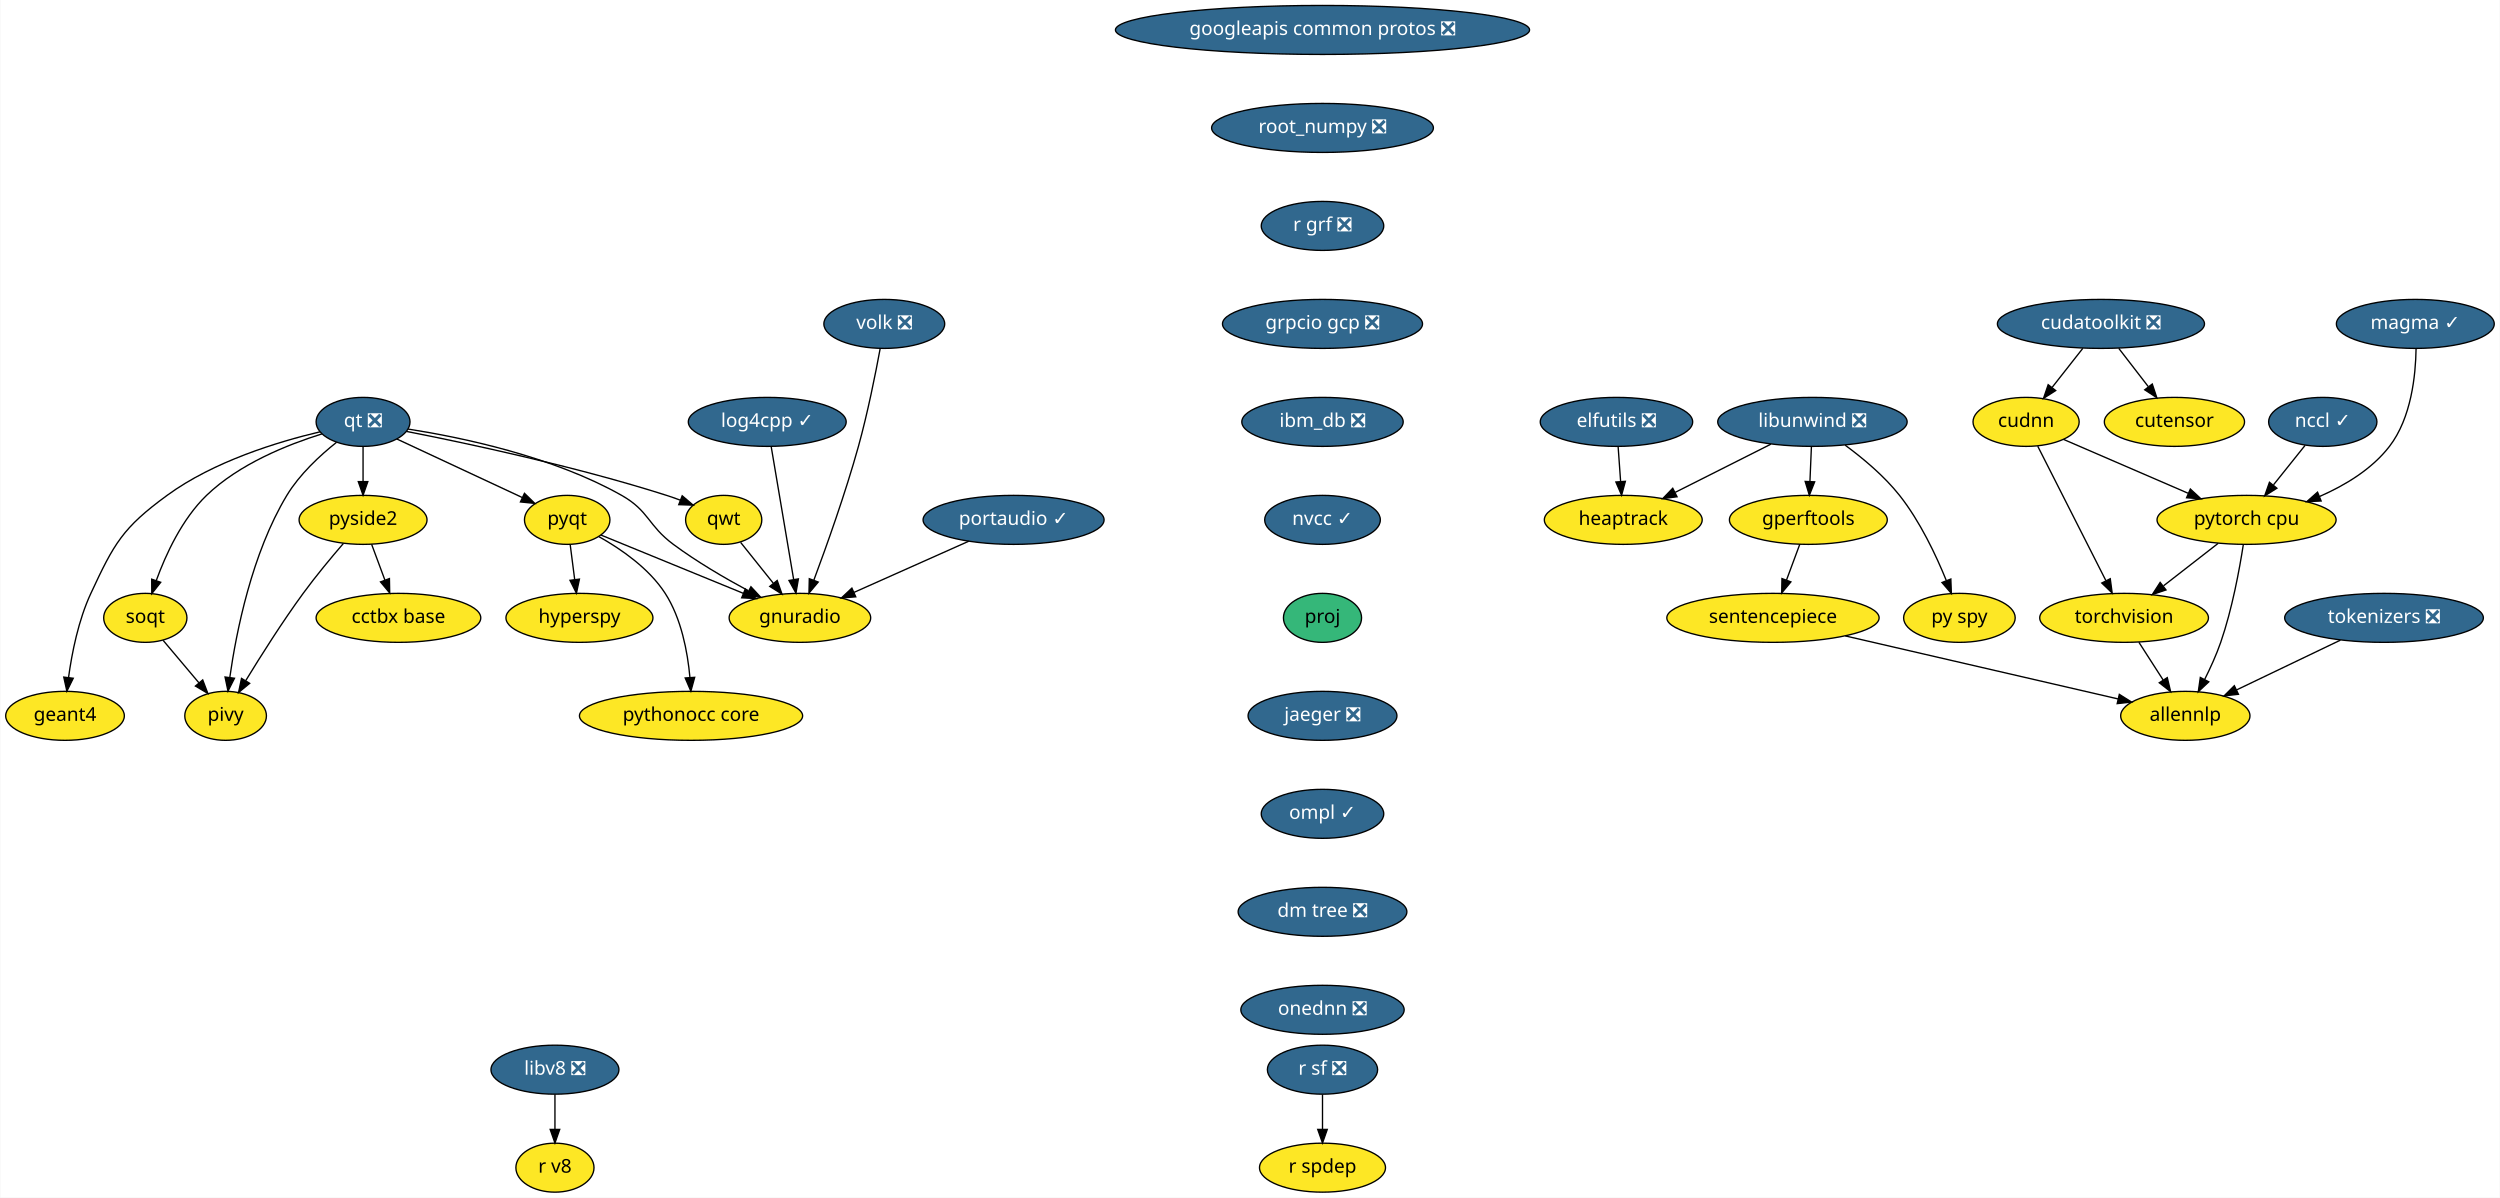
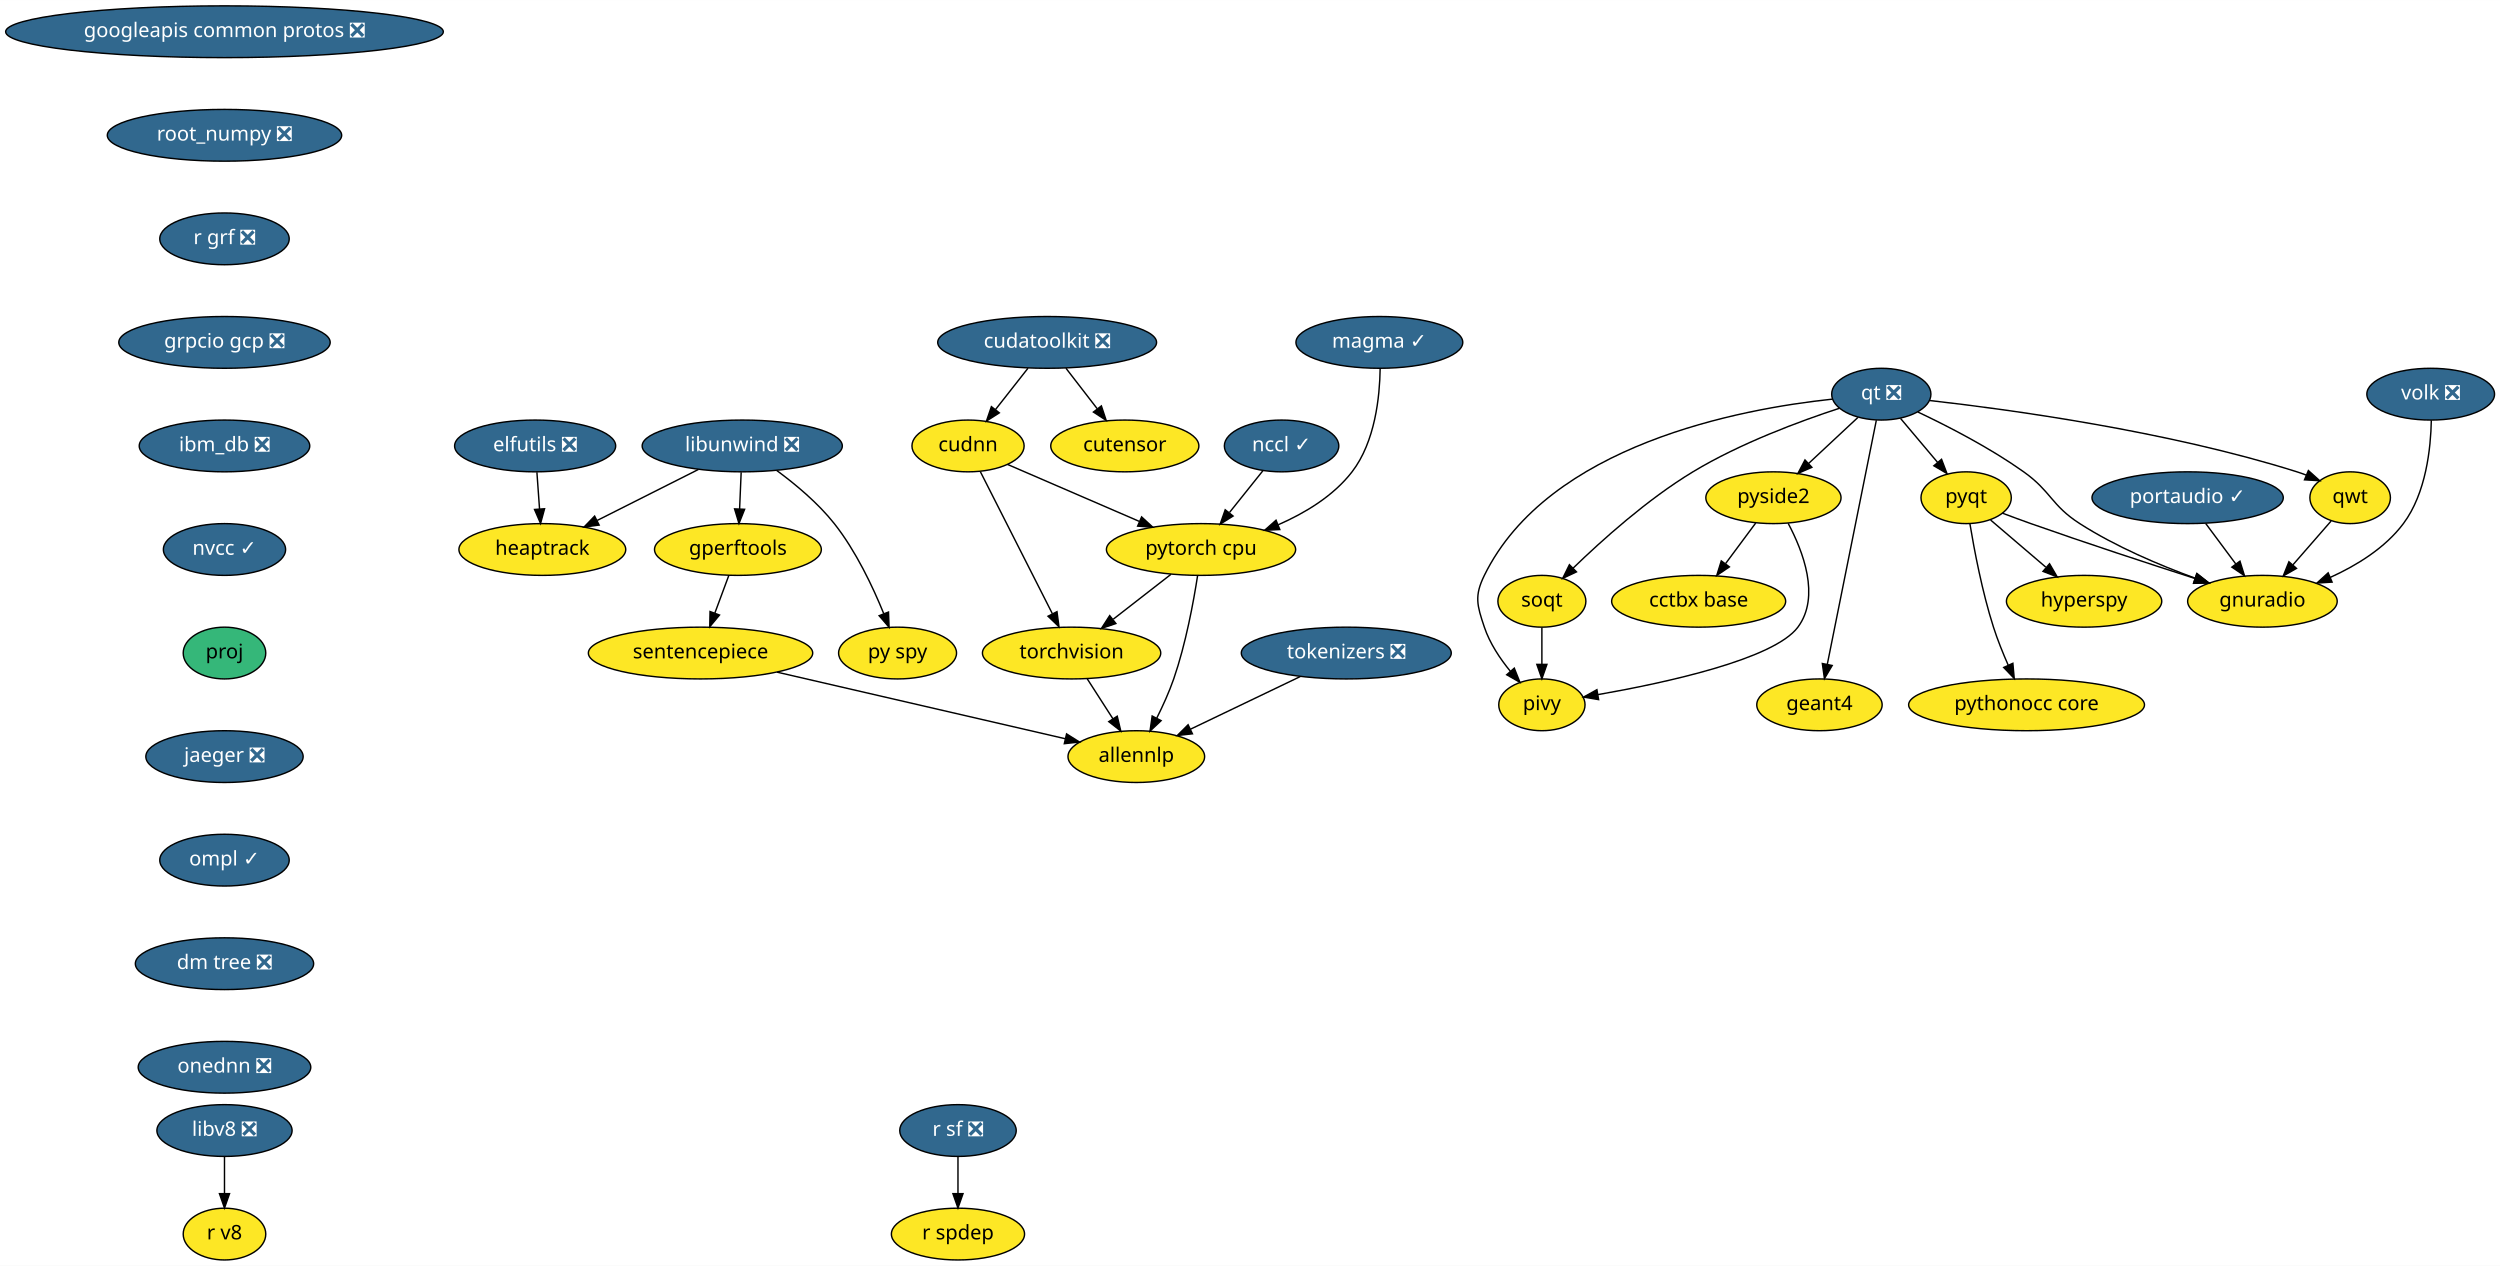
- <svg xmlns="http://www.w3.org/2000/svg" xmlns:xlink="http://www.w3.org/1999/xlink" width="1837pt" height="880pt" viewBox="0.00 0.00 1836.55 880.00">
+ <svg xmlns="http://www.w3.org/2000/svg" xmlns:xlink="http://www.w3.org/1999/xlink" width="1738pt" height="880pt" viewBox="0.00 0.00 1738.28 880.00">
  <g id="graph0" class="graph" transform="scale(1 1) rotate(0) translate(4 876)">
-     <polygon fill="white" stroke="transparent" points="-4,4 -4,-876 1832.55,-876 1832.55,4 -4,4" />
+     <polygon fill="white" stroke="transparent" points="-4,4 -4,-876 1734.28,-876 1734.28,4 -4,4" />
    <g id="node1" class="node">
      <g id="a_node1">
        <a xlink:href="https://github.com/conda-forge/elfutils-feedstock/pull/20" xlink:title="elfutils ❎">
-           <ellipse fill="#31688e" stroke="black" cx="1183.55" cy="-566" rx="56" ry="18" />
-           <text text-anchor="middle" x="1183.55" y="-562.3" font-family="Times-Roman" font-size="14.00" fill="white">elfutils ❎</text>
+           <ellipse fill="#31688e" stroke="black" cx="368.09" cy="-566" rx="56" ry="18" />
+           <text text-anchor="middle" x="368.09" y="-562.3" font-family="Times-Roman" font-size="14.00" fill="white">elfutils ❎</text>
        </a>
      </g>
    </g>
    <g id="node2" class="node">
      <g id="a_node2">
        <a xlink:href="https://github.com/conda-forge/heaptrack-feedstock" xlink:title="heaptrack">
-           <ellipse fill="#fde725" stroke="black" cx="1188.55" cy="-494" rx="58" ry="18" />
-           <text text-anchor="middle" x="1188.55" y="-490.3" font-family="Times-Roman" font-size="14.00">heaptrack</text>
+           <ellipse fill="#fde725" stroke="black" cx="373.09" cy="-494" rx="58" ry="18" />
+           <text text-anchor="middle" x="373.09" y="-490.3" font-family="Times-Roman" font-size="14.00">heaptrack</text>
        </a>
      </g>
    </g>
    <g id="edge1" class="edge">
-       <path fill="none" stroke="black" d="M1184.78,-547.7C1185.33,-539.98 1186,-530.71 1186.61,-522.11" />
-       <polygon fill="black" stroke="black" points="1190.1,-522.33 1187.32,-512.1 1183.12,-521.83 1190.1,-522.33" />
+       <path fill="none" stroke="black" d="M369.32,-547.7C369.87,-539.98 370.54,-530.71 371.15,-522.11" />
+       <polygon fill="black" stroke="black" points="374.64,-522.33 371.86,-512.1 367.66,-521.83 374.64,-522.33" />
    </g>
    <g id="node3" class="node">
      <g id="a_node3">
        <a xlink:href="https://github.com/conda-forge/googleapis-common-protos-feedstock/pull/26" xlink:title="googleapis common protos ❎">
-           <ellipse fill="#31688e" stroke="black" cx="967.55" cy="-854" rx="152.17" ry="18" />
-           <text text-anchor="middle" x="967.55" y="-850.3" font-family="Times-Roman" font-size="14.00" fill="white">googleapis common protos ❎</text>
+           <ellipse fill="#31688e" stroke="black" cx="152.09" cy="-854" rx="152.17" ry="18" />
+           <text text-anchor="middle" x="152.09" y="-850.3" font-family="Times-Roman" font-size="14.00" fill="white">googleapis common protos ❎</text>
        </a>
      </g>
    </g>
    <g id="node4" class="node">
      <g id="a_node4">
        <a xlink:href="https://github.com/conda-forge/root_numpy-feedstock/pull/21" xlink:title="root_numpy ❎">
-           <ellipse fill="#31688e" stroke="black" cx="967.55" cy="-782" rx="81.49" ry="18" />
-           <text text-anchor="middle" x="967.55" y="-778.3" font-family="Times-Roman" font-size="14.00" fill="white">root_numpy ❎</text>
-         </a>
-       </g>
-     </g>
-     <g id="node26" class="node">
-       <g id="a_node26">
+           <ellipse fill="#31688e" stroke="black" cx="152.09" cy="-782" rx="81.49" ry="18" />
+           <text text-anchor="middle" x="152.09" y="-778.3" font-family="Times-Roman" font-size="14.00" fill="white">root_numpy ❎</text>
+         </a>
+       </g>
+     </g>
+     <g id="node25" class="node">
+       <g id="a_node25">
        <a xlink:href="https://github.com/conda-forge/r-grf-feedstock/pull/10" xlink:title="r grf ❎">
-           <ellipse fill="#31688e" stroke="black" cx="967.55" cy="-710" rx="45" ry="18" />
-           <text text-anchor="middle" x="967.55" y="-706.3" font-family="Times-Roman" font-size="14.00" fill="white">r grf ❎</text>
+           <ellipse fill="#31688e" stroke="black" cx="152.09" cy="-710" rx="45" ry="18" />
+           <text text-anchor="middle" x="152.09" y="-706.3" font-family="Times-Roman" font-size="14.00" fill="white">r grf ❎</text>
        </a>
      </g>
    </g>
    <g id="node5" class="node">
      <g id="a_node5">
        <a xlink:href="https://github.com/conda-forge/hyperspy-feedstock" xlink:title="hyperspy">
-           <ellipse fill="#fde725" stroke="black" cx="421.55" cy="-422" rx="54" ry="18" />
-           <text text-anchor="middle" x="421.55" y="-418.3" font-family="Times-Roman" font-size="14.00">hyperspy</text>
+           <ellipse fill="#fde725" stroke="black" cx="1445.09" cy="-458" rx="54" ry="18" />
+           <text text-anchor="middle" x="1445.09" y="-454.3" font-family="Times-Roman" font-size="14.00">hyperspy</text>
        </a>
      </g>
    </g>
    <g id="node6" class="node">
      <g id="a_node6">
        <a xlink:href="https://github.com/conda-forge/libunwind-feedstock/pull/14" xlink:title="libunwind ❎">
-           <ellipse fill="#31688e" stroke="black" cx="1327.55" cy="-566" rx="69.59" ry="18" />
-           <text text-anchor="middle" x="1327.55" y="-562.3" font-family="Times-Roman" font-size="14.00" fill="white">libunwind ❎</text>
+           <ellipse fill="#31688e" stroke="black" cx="512.09" cy="-566" rx="69.59" ry="18" />
+           <text text-anchor="middle" x="512.09" y="-562.3" font-family="Times-Roman" font-size="14.00" fill="white">libunwind ❎</text>
        </a>
      </g>
    </g>
    <g id="edge3" class="edge">
-       <path fill="none" stroke="black" d="M1297.04,-549.64C1276.34,-539.21 1248.82,-525.36 1226.68,-514.2" />
-       <polygon fill="black" stroke="black" points="1228.06,-510.98 1217.55,-509.61 1224.91,-517.23 1228.06,-510.98" />
+       <path fill="none" stroke="black" d="M481.58,-549.64C460.88,-539.21 433.36,-525.36 411.22,-514.2" />
+       <polygon fill="black" stroke="black" points="412.6,-510.98 402.09,-509.61 409.45,-517.23 412.6,-510.98" />
    </g>
    <g id="node7" class="node">
      <g id="a_node7">
        <a xlink:href="https://github.com/conda-forge/gperftools-feedstock" xlink:title="gperftools">
-           <ellipse fill="#fde725" stroke="black" cx="1324.55" cy="-494" rx="58" ry="18" />
-           <text text-anchor="middle" x="1324.55" y="-490.3" font-family="Times-Roman" font-size="14.00">gperftools</text>
+           <ellipse fill="#fde725" stroke="black" cx="509.09" cy="-494" rx="58" ry="18" />
+           <text text-anchor="middle" x="509.09" y="-490.3" font-family="Times-Roman" font-size="14.00">gperftools</text>
        </a>
      </g>
    </g>
    <g id="edge4" class="edge">
-       <path fill="none" stroke="black" d="M1326.8,-547.7C1326.47,-539.98 1326.08,-530.71 1325.71,-522.11" />
-       <polygon fill="black" stroke="black" points="1329.2,-521.95 1325.28,-512.1 1322.21,-522.25 1329.2,-521.95" />
+       <path fill="none" stroke="black" d="M511.34,-547.7C511.01,-539.98 510.62,-530.71 510.25,-522.11" />
+       <polygon fill="black" stroke="black" points="513.74,-521.95 509.82,-512.1 506.75,-522.25 513.74,-521.95" />
    </g>
    <g id="node8" class="node">
      <g id="a_node8">
        <a xlink:href="https://github.com/conda-forge/py-spy-feedstock" xlink:title="py spy">
-           <ellipse fill="#fde725" stroke="black" cx="1435.55" cy="-422" rx="41" ry="18" />
-           <text text-anchor="middle" x="1435.55" y="-418.3" font-family="Times-Roman" font-size="14.00">py spy</text>
+           <ellipse fill="#fde725" stroke="black" cx="620.09" cy="-422" rx="41" ry="18" />
+           <text text-anchor="middle" x="620.09" y="-418.3" font-family="Times-Roman" font-size="14.00">py spy</text>
        </a>
      </g>
    </g>
    <g id="edge5" class="edge">
-       <path fill="none" stroke="black" d="M1351.57,-548.91C1364.59,-539.32 1380.27,-526.26 1391.55,-512 1406.59,-492.98 1418.39,-467.98 1425.97,-449.32" />
-       <polygon fill="black" stroke="black" points="1429.25,-450.53 1429.64,-439.94 1422.73,-447.98 1429.25,-450.53" />
+       <path fill="none" stroke="black" d="M536.11,-548.91C549.13,-539.32 564.81,-526.26 576.09,-512 591.13,-492.98 602.93,-467.98 610.51,-449.32" />
+       <polygon fill="black" stroke="black" points="613.79,-450.53 614.18,-439.94 607.27,-447.98 613.79,-450.53" />
    </g>
    <g id="node9" class="node">
      <g id="a_node9">
        <a xlink:href="https://github.com/conda-forge/sentencepiece-feedstock" xlink:title="sentencepiece">
-           <ellipse fill="#fde725" stroke="black" cx="1298.55" cy="-422" rx="78" ry="18" />
-           <text text-anchor="middle" x="1298.55" y="-418.3" font-family="Times-Roman" font-size="14.00">sentencepiece</text>
+           <ellipse fill="#fde725" stroke="black" cx="483.09" cy="-422" rx="78" ry="18" />
+           <text text-anchor="middle" x="483.09" y="-418.3" font-family="Times-Roman" font-size="14.00">sentencepiece</text>
        </a>
      </g>
    </g>
    <g id="edge6" class="edge">
-       <path fill="none" stroke="black" d="M1318.25,-476.05C1315.33,-468.18 1311.78,-458.62 1308.5,-449.79" />
-       <polygon fill="black" stroke="black" points="1311.73,-448.43 1304.96,-440.28 1305.16,-450.87 1311.73,-448.43" />
+       <path fill="none" stroke="black" d="M502.79,-476.05C499.87,-468.18 496.32,-458.62 493.04,-449.79" />
+       <polygon fill="black" stroke="black" points="496.27,-448.43 489.5,-440.28 489.7,-450.87 496.27,-448.43" />
    </g>
    <g id="node24" class="node">
      <g id="a_node24">
        <a xlink:href="https://github.com/conda-forge/allennlp-feedstock" xlink:title="allennlp">
-           <ellipse fill="#fde725" stroke="black" cx="1601.55" cy="-350" rx="47.5" ry="18" />
-           <text text-anchor="middle" x="1601.55" y="-346.3" font-family="Times-Roman" font-size="14.00">allennlp</text>
+           <ellipse fill="#fde725" stroke="black" cx="786.09" cy="-350" rx="47.5" ry="18" />
+           <text text-anchor="middle" x="786.09" y="-346.3" font-family="Times-Roman" font-size="14.00">allennlp</text>
        </a>
      </g>
    </g>
    <g id="edge24" class="edge">
-       <path fill="none" stroke="black" d="M1351.67,-408.73C1408.23,-395.66 1497.03,-375.15 1552.13,-362.42" />
-       <polygon fill="black" stroke="black" points="1553.06,-365.79 1562.01,-360.13 1551.48,-358.97 1553.06,-365.79" />
+       <path fill="none" stroke="black" d="M536.21,-408.73C592.77,-395.66 681.57,-375.15 736.67,-362.42" />
+       <polygon fill="black" stroke="black" points="737.6,-365.79 746.55,-360.13 736.02,-358.97 737.6,-365.79" />
    </g>
    <g id="node10" class="node">
      <g id="a_node10">
        <a xlink:href="https://github.com/conda-forge/portaudio-feedstock/pull/15" xlink:title="portaudio ✓">
-           <ellipse fill="#31688e" stroke="black" cx="740.55" cy="-494" rx="66.5" ry="18" />
-           <text text-anchor="middle" x="740.55" y="-490.3" font-family="Times-Roman" font-size="14.00" fill="white">portaudio ✓</text>
+           <ellipse fill="#31688e" stroke="black" cx="1517.09" cy="-530" rx="66.5" ry="18" />
+           <text text-anchor="middle" x="1517.09" y="-526.3" font-family="Times-Roman" font-size="14.00" fill="white">portaudio ✓</text>
        </a>
      </g>
    </g>
    <g id="node11" class="node">
      <g id="a_node11">
        <a xlink:href="https://github.com/conda-forge/gnuradio-feedstock" xlink:title="gnuradio">
-           <ellipse fill="#fde725" stroke="black" cx="583.55" cy="-422" rx="52" ry="18" />
-           <text text-anchor="middle" x="583.55" y="-418.3" font-family="Times-Roman" font-size="14.00">gnuradio</text>
+           <ellipse fill="#fde725" stroke="black" cx="1569.09" cy="-458" rx="52" ry="18" />
+           <text text-anchor="middle" x="1569.09" y="-454.3" font-family="Times-Roman" font-size="14.00">gnuradio</text>
        </a>
      </g>
    </g>
    <g id="edge7" class="edge">
-       <path fill="none" stroke="black" d="M707.63,-478.33C683.05,-467.36 649.33,-452.33 623.25,-440.7" />
-       <polygon fill="black" stroke="black" points="624.58,-437.46 614.02,-436.59 621.73,-443.86 624.58,-437.46" />
+       <path fill="none" stroke="black" d="M1529.67,-512.05C1535.93,-503.63 1543.62,-493.28 1550.54,-483.97" />
+       <polygon fill="black" stroke="black" points="1553.46,-485.9 1556.61,-475.79 1547.84,-481.73 1553.46,-485.9" />
    </g>
    <g id="node12" class="node">
      <g id="a_node12">
        <a xlink:href="https://github.com/conda-forge/pyqt-feedstock" xlink:title="pyqt">
-           <ellipse fill="#fde725" stroke="black" cx="412.55" cy="-494" rx="31.4" ry="18" />
-           <text text-anchor="middle" x="412.55" y="-490.3" font-family="Times-Roman" font-size="14.00">pyqt</text>
+           <ellipse fill="#fde725" stroke="black" cx="1363.09" cy="-530" rx="31.4" ry="18" />
+           <text text-anchor="middle" x="1363.09" y="-526.3" font-family="Times-Roman" font-size="14.00">pyqt</text>
        </a>
      </g>
    </g>
    <g id="edge8" class="edge">
-       <path fill="none" stroke="black" d="M414.77,-475.7C415.76,-467.98 416.95,-458.71 418.06,-450.11" />
-       <polygon fill="black" stroke="black" points="421.54,-450.47 419.35,-440.1 414.6,-449.58 421.54,-450.47" />
+       <path fill="none" stroke="black" d="M1380.08,-514.5C1391.16,-505.04 1405.86,-492.49 1418.47,-481.72" />
+       <polygon fill="black" stroke="black" points="1421.07,-484.1 1426.4,-474.95 1416.52,-478.78 1421.07,-484.1" />
    </g>
    <g id="edge9" class="edge">
-       <path fill="none" stroke="black" d="M437.41,-482.82C464.81,-471.61 509.33,-453.38 542.04,-439.99" />
-       <polygon fill="black" stroke="black" points="543.42,-443.21 551.35,-436.18 540.77,-436.73 543.42,-443.21" />
+       <path fill="none" stroke="black" d="M1388.24,-519.28C1394.69,-516.85 1401.63,-514.28 1408.09,-512 1446.31,-498.5 1490.01,-484.18 1522.23,-473.83" />
+       <polygon fill="black" stroke="black" points="1523.39,-477.14 1531.84,-470.76 1521.25,-470.47 1523.39,-477.14" />
    </g>
    <g id="node13" class="node">
      <g id="a_node13">
        <a xlink:href="https://github.com/conda-forge/pythonocc-core-feedstock" xlink:title="pythonocc core">
-           <ellipse fill="#fde725" stroke="black" cx="503.55" cy="-350" rx="82" ry="18" />
-           <text text-anchor="middle" x="503.55" y="-346.3" font-family="Times-Roman" font-size="14.00">pythonocc core</text>
+           <ellipse fill="#fde725" stroke="black" cx="1405.09" cy="-386" rx="82" ry="18" />
+           <text text-anchor="middle" x="1405.09" y="-382.3" font-family="Times-Roman" font-size="14.00">pythonocc core</text>
        </a>
      </g>
    </g>
    <g id="edge10" class="edge">
-       <path fill="none" stroke="black" d="M435.89,-481.65C452.04,-472.6 472.68,-458.39 484.55,-440 496.44,-421.58 501.02,-396.98 502.72,-378.31" />
-       <polygon fill="black" stroke="black" points="506.23,-378.31 503.43,-368.1 499.25,-377.83 506.23,-378.31" />
+       <path fill="none" stroke="black" d="M1365.68,-512.01C1368.68,-493.9 1374.23,-464.53 1382.09,-440 1384.9,-431.21 1388.66,-421.89 1392.33,-413.56" />
+       <polygon fill="black" stroke="black" points="1395.57,-414.88 1396.52,-404.33 1389.2,-411.99 1395.57,-414.88" />
    </g>
    <g id="node14" class="node">
      <g id="a_node14">
        <a xlink:href="https://github.com/conda-forge/qt-feedstock/pull/184" xlink:title="qt ❎">
-           <ellipse fill="#31688e" stroke="black" cx="262.55" cy="-566" rx="34.5" ry="18" />
-           <text text-anchor="middle" x="262.55" y="-562.3" font-family="Times-Roman" font-size="14.00" fill="white">qt ❎</text>
+           <ellipse fill="#31688e" stroke="black" cx="1304.09" cy="-602" rx="34.5" ry="18" />
+           <text text-anchor="middle" x="1304.09" y="-598.3" font-family="Times-Roman" font-size="14.00" fill="white">qt ❎</text>
        </a>
      </g>
    </g>
    <g id="edge11" class="edge">
-       <path fill="none" stroke="black" d="M295.66,-560.73C335.12,-554.56 402.03,-540.6 452.55,-512 472.79,-500.54 471.86,-489.86 490.55,-476 507.67,-463.3 528.13,-451.33 545.49,-442" />
-       <polygon fill="black" stroke="black" points="547.57,-444.86 554.78,-437.09 544.3,-438.67 547.57,-444.86" />
+       <path fill="none" stroke="black" d="M1329.53,-589.59C1350.16,-579.83 1379.58,-564.73 1403.09,-548 1422.31,-534.32 1422.23,-524.74 1442.09,-512 1466.94,-496.06 1497.4,-483.15 1522.25,-474.07" />
+       <polygon fill="black" stroke="black" points="1523.59,-477.31 1531.83,-470.66 1521.24,-470.72 1523.59,-477.31" />
    </g>
    <g id="edge12" class="edge">
-       <path fill="none" stroke="black" d="M287.32,-553.44C312.47,-541.7 351.59,-523.45 379.41,-510.47" />
-       <polygon fill="black" stroke="black" points="381.15,-513.51 388.73,-506.11 378.19,-507.17 381.15,-513.51" />
+       <path fill="none" stroke="black" d="M1317.47,-585.12C1325.09,-576.08 1334.78,-564.58 1343.27,-554.52" />
+       <polygon fill="black" stroke="black" points="1345.98,-556.72 1349.75,-546.82 1340.63,-552.21 1345.98,-556.72" />
    </g>
    <g id="node15" class="node">
      <g id="a_node15">
        <a xlink:href="https://github.com/conda-forge/qwt-feedstock" xlink:title="qwt">
-           <ellipse fill="#fde725" stroke="black" cx="527.55" cy="-494" rx="28" ry="18" />
-           <text text-anchor="middle" x="527.55" y="-490.3" font-family="Times-Roman" font-size="14.00">qwt</text>
+           <ellipse fill="#fde725" stroke="black" cx="1630.09" cy="-530" rx="28" ry="18" />
+           <text text-anchor="middle" x="1630.09" y="-526.3" font-family="Times-Roman" font-size="14.00">qwt</text>
        </a>
      </g>
    </g>
    <g id="edge13" class="edge">
-       <path fill="none" stroke="black" d="M294.35,-559.02C337.99,-550.46 418.64,-533.36 485.55,-512 488.87,-510.94 492.3,-509.74 495.7,-508.47" />
-       <polygon fill="black" stroke="black" points="497.06,-511.7 505.11,-504.81 494.52,-505.18 497.06,-511.7" />
+       <path fill="none" stroke="black" d="M1337.68,-597.59C1392.25,-591.45 1503.1,-576.43 1593.09,-548 1595.22,-547.33 1597.4,-546.56 1599.57,-545.73" />
+       <polygon fill="black" stroke="black" points="1601.05,-548.9 1608.92,-541.82 1598.35,-542.44 1601.05,-548.9" />
    </g>
    <g id="node16" class="node">
      <g id="a_node16">
        <a xlink:href="https://github.com/conda-forge/pivy-feedstock" xlink:title="pivy">
-           <ellipse fill="#fde725" stroke="black" cx="161.55" cy="-350" rx="30" ry="18" />
-           <text text-anchor="middle" x="161.55" y="-346.3" font-family="Times-Roman" font-size="14.00">pivy</text>
+           <ellipse fill="#fde725" stroke="black" cx="1068.09" cy="-386" rx="30" ry="18" />
+           <text text-anchor="middle" x="1068.09" y="-382.3" font-family="Times-Roman" font-size="14.00">pivy</text>
        </a>
      </g>
    </g>
    <g id="edge14" class="edge">
-       <path fill="none" stroke="black" d="M243.1,-551.04C230.94,-541.37 215.88,-527.47 206.55,-512 180.85,-469.39 169.39,-411.64 164.62,-378.14" />
-       <polygon fill="black" stroke="black" points="168.08,-377.62 163.3,-368.17 161.14,-378.54 168.08,-377.62" />
+       <path fill="none" stroke="black" d="M1269.8,-598.52C1206.27,-591.78 1072.68,-566.91 1028.09,-476 1021.04,-461.63 1023,-455.17 1028.09,-440 1031.84,-428.79 1039.01,-418.05 1046.26,-409.21" />
+       <polygon fill="black" stroke="black" points="1048.9,-411.5 1052.83,-401.66 1043.63,-406.9 1048.9,-411.5" />
    </g>
    <g id="node17" class="node">
      <g id="a_node17">
        <a xlink:href="https://github.com/conda-forge/pyside2-feedstock" xlink:title="pyside2">
-           <ellipse fill="#fde725" stroke="black" cx="262.55" cy="-494" rx="47" ry="18" />
-           <text text-anchor="middle" x="262.55" y="-490.3" font-family="Times-Roman" font-size="14.00">pyside2</text>
+           <ellipse fill="#fde725" stroke="black" cx="1229.09" cy="-530" rx="47" ry="18" />
+           <text text-anchor="middle" x="1229.09" y="-526.3" font-family="Times-Roman" font-size="14.00">pyside2</text>
        </a>
      </g>
    </g>
    <g id="edge15" class="edge">
-       <path fill="none" stroke="black" d="M262.55,-547.7C262.55,-539.98 262.55,-530.71 262.55,-522.11" />
-       <polygon fill="black" stroke="black" points="266.05,-522.1 262.55,-512.1 259.05,-522.1 266.05,-522.1" />
+       <path fill="none" stroke="black" d="M1287.81,-585.81C1277.8,-576.47 1264.78,-564.31 1253.54,-553.83" />
+       <polygon fill="black" stroke="black" points="1255.81,-551.15 1246.11,-546.89 1251.03,-556.27 1255.81,-551.15" />
    </g>
    <g id="node18" class="node">
      <g id="a_node18">
        <a xlink:href="https://github.com/conda-forge/soqt-feedstock" xlink:title="soqt">
-           <ellipse fill="#fde725" stroke="black" cx="102.55" cy="-422" rx="30.59" ry="18" />
-           <text text-anchor="middle" x="102.55" y="-418.3" font-family="Times-Roman" font-size="14.00">soqt</text>
+           <ellipse fill="#fde725" stroke="black" cx="1068.09" cy="-458" rx="30.59" ry="18" />
+           <text text-anchor="middle" x="1068.09" y="-454.3" font-family="Times-Roman" font-size="14.00">soqt</text>
        </a>
      </g>
    </g>
    <g id="edge16" class="edge">
-       <path fill="none" stroke="black" d="M232.44,-557.2C207.16,-549.34 171.44,-535.04 147.55,-512 129.61,-494.7 117.62,-468.73 110.56,-449.3" />
-       <polygon fill="black" stroke="black" points="113.86,-448.14 107.31,-439.81 107.24,-450.41 113.86,-448.14" />
+       <path fill="none" stroke="black" d="M1274.99,-592.21C1247.59,-583.25 1205.94,-567.86 1173.09,-548 1141.53,-528.92 1109.88,-500.51 1089.7,-480.95" />
+       <polygon fill="black" stroke="black" points="1092.14,-478.44 1082.55,-473.92 1087.23,-483.43 1092.14,-478.44" />
    </g>
    <g id="node19" class="node">
      <g id="a_node19">
        <a xlink:href="https://github.com/conda-forge/geant4-feedstock" xlink:title="geant4">
-           <ellipse fill="#fde725" stroke="black" cx="43.55" cy="-350" rx="43.59" ry="18" />
-           <text text-anchor="middle" x="43.55" y="-346.3" font-family="Times-Roman" font-size="14.00">geant4</text>
+           <ellipse fill="#fde725" stroke="black" cx="1261.09" cy="-386" rx="43.59" ry="18" />
+           <text text-anchor="middle" x="1261.09" y="-382.3" font-family="Times-Roman" font-size="14.00">geant4</text>
        </a>
      </g>
    </g>
    <g id="edge17" class="edge">
-       <path fill="none" stroke="black" d="M230.92,-558.7C200.01,-551.39 152.74,-537 118.55,-512 85.82,-488.08 79.66,-476.75 62.55,-440 53.4,-420.36 48.61,-396.23 46.12,-378.06" />
-       <polygon fill="black" stroke="black" points="49.59,-377.62 44.91,-368.12 42.64,-378.47 49.59,-377.62" />
+       <path fill="none" stroke="black" d="M1300.64,-583.85C1293.19,-546.75 1275.52,-458.81 1266.53,-414.1" />
+       <polygon fill="black" stroke="black" points="1269.95,-413.35 1264.55,-404.23 1263.09,-414.73 1269.95,-413.35" />
    </g>
    <g id="edge18" class="edge">
-       <path fill="none" stroke="black" d="M539.97,-477.46C547.02,-468.65 556,-457.43 563.98,-447.46" />
-       <polygon fill="black" stroke="black" points="566.86,-449.46 570.37,-439.47 561.39,-445.09 566.86,-449.46" />
+       <path fill="none" stroke="black" d="M1616.85,-513.81C1609.11,-504.93 1599.15,-493.5 1590.34,-483.39" />
+       <polygon fill="black" stroke="black" points="1592.78,-480.87 1583.58,-475.63 1587.51,-485.47 1592.78,-480.87" />
    </g>
    <g id="edge19" class="edge">
-       <path fill="none" stroke="black" d="M248.13,-476.71C239.27,-466.44 227.86,-452.74 218.55,-440 203.24,-419.06 187.46,-394.11 176.39,-375.96" />
-       <polygon fill="black" stroke="black" points="179.23,-373.89 171.06,-367.15 173.24,-377.52 179.23,-373.89" />
+       <path fill="none" stroke="black" d="M1239.33,-512.19C1249.63,-492.89 1261.88,-461.19 1246.09,-440 1229.43,-417.66 1154.14,-401.33 1106.98,-393.08" />
+       <polygon fill="black" stroke="black" points="1107.53,-389.62 1097.08,-391.39 1106.35,-396.52 1107.53,-389.62" />
    </g>
    <g id="node20" class="node">
      <g id="a_node20">
        <a xlink:href="https://github.com/conda-forge/cctbx-base-feedstock" xlink:title="cctbx base">
-           <ellipse fill="#fde725" stroke="black" cx="288.55" cy="-422" rx="60.5" ry="18" />
-           <text text-anchor="middle" x="288.55" y="-418.3" font-family="Times-Roman" font-size="14.00">cctbx base</text>
+           <ellipse fill="#fde725" stroke="black" cx="1177.09" cy="-458" rx="60.5" ry="18" />
+           <text text-anchor="middle" x="1177.09" y="-454.3" font-family="Times-Roman" font-size="14.00">cctbx base</text>
        </a>
      </g>
    </g>
    <g id="edge20" class="edge">
-       <path fill="none" stroke="black" d="M268.84,-476.05C271.77,-468.18 275.32,-458.62 278.59,-449.79" />
-       <polygon fill="black" stroke="black" points="281.93,-450.87 282.13,-440.28 275.37,-448.43 281.93,-450.87" />
+       <path fill="none" stroke="black" d="M1216.76,-512.41C1210.51,-503.99 1202.78,-493.58 1195.81,-484.2" />
+       <polygon fill="black" stroke="black" points="1198.46,-481.9 1189.68,-475.96 1192.84,-486.07 1198.46,-481.9" />
    </g>
    <g id="edge21" class="edge">
-       <path fill="none" stroke="black" d="M115.64,-405.46C123.36,-396.31 133.26,-384.55 141.9,-374.31" />
-       <polygon fill="black" stroke="black" points="144.72,-376.39 148.49,-366.49 139.37,-371.88 144.72,-376.39" />
+       <path fill="none" stroke="black" d="M1068.09,-439.7C1068.09,-431.98 1068.09,-422.71 1068.09,-414.11" />
+       <polygon fill="black" stroke="black" points="1071.59,-414.1 1068.09,-404.1 1064.59,-414.1 1071.59,-414.1" />
    </g>
    <g id="node21" class="node">
      <g id="a_node21">
        <a xlink:href="https://github.com/conda-forge/r-sf-feedstock/pull/49" xlink:title="r sf ❎">
-           <ellipse fill="#31688e" stroke="black" cx="967.55" cy="-90" rx="40.5" ry="18" />
-           <text text-anchor="middle" x="967.55" y="-86.3" font-family="Times-Roman" font-size="14.00" fill="white">r sf ❎</text>
+           <ellipse fill="#31688e" stroke="black" cx="662.09" cy="-90" rx="40.5" ry="18" />
+           <text text-anchor="middle" x="662.09" y="-86.3" font-family="Times-Roman" font-size="14.00" fill="white">r sf ❎</text>
        </a>
      </g>
    </g>
    <g id="node22" class="node">
      <g id="a_node22">
        <a xlink:href="https://github.com/conda-forge/r-spdep-feedstock" xlink:title="r spdep">
-           <ellipse fill="#fde725" stroke="black" cx="967.55" cy="-18" rx="46.29" ry="18" />
-           <text text-anchor="middle" x="967.55" y="-14.3" font-family="Times-Roman" font-size="14.00">r spdep</text>
+           <ellipse fill="#fde725" stroke="black" cx="662.09" cy="-18" rx="46.29" ry="18" />
+           <text text-anchor="middle" x="662.09" y="-14.3" font-family="Times-Roman" font-size="14.00">r spdep</text>
        </a>
      </g>
    </g>
    <g id="edge22" class="edge">
-       <path fill="none" stroke="black" d="M967.55,-71.7C967.55,-63.98 967.55,-54.71 967.55,-46.11" />
-       <polygon fill="black" stroke="black" points="971.05,-46.1 967.55,-36.1 964.05,-46.1 971.05,-46.1" />
+       <path fill="none" stroke="black" d="M662.09,-71.7C662.09,-63.98 662.09,-54.71 662.09,-46.11" />
+       <polygon fill="black" stroke="black" points="665.59,-46.1 662.09,-36.1 658.59,-46.1 665.59,-46.1" />
    </g>
    <g id="node23" class="node">
      <g id="a_node23">
        <a xlink:href="https://github.com/conda-forge/torchvision-feedstock" xlink:title="torchvision">
-           <ellipse fill="#fde725" stroke="black" cx="1556.55" cy="-422" rx="61.99" ry="18" />
-           <text text-anchor="middle" x="1556.55" y="-418.3" font-family="Times-Roman" font-size="14.00">torchvision</text>
+           <ellipse fill="#fde725" stroke="black" cx="741.09" cy="-422" rx="61.99" ry="18" />
+           <text text-anchor="middle" x="741.09" y="-418.3" font-family="Times-Roman" font-size="14.00">torchvision</text>
        </a>
      </g>
    </g>
    <g id="edge23" class="edge">
-       <path fill="none" stroke="black" d="M1567.44,-404.05C1572.8,-395.71 1579.37,-385.49 1585.31,-376.25" />
-       <polygon fill="black" stroke="black" points="1588.29,-378.09 1590.75,-367.79 1582.4,-374.31 1588.29,-378.09" />
-     </g>
-     <g id="node25" class="node">
-       <g id="a_node25">
-         <a xlink:href="https://github.com/conda-forge/log4cpp-feedstock/pull/8" xlink:title="log4cpp ✓">
-           <ellipse fill="#31688e" stroke="black" cx="559.55" cy="-566" rx="58" ry="18" />
-           <text text-anchor="middle" x="559.55" y="-562.3" font-family="Times-Roman" font-size="14.00" fill="white">log4cpp ✓</text>
-         </a>
-       </g>
-     </g>
-     <g id="edge25" class="edge">
-       <path fill="none" stroke="black" d="M562.44,-547.87C566.53,-523.67 574.05,-479.21 578.92,-450.39" />
-       <polygon fill="black" stroke="black" points="582.43,-450.63 580.64,-440.19 575.52,-449.47 582.43,-450.63" />
+       <path fill="none" stroke="black" d="M751.98,-404.05C757.34,-395.71 763.91,-385.49 769.85,-376.25" />
+       <polygon fill="black" stroke="black" points="772.83,-378.09 775.29,-367.79 766.94,-374.31 772.83,-378.09" />
+     </g>
+     <g id="node27" class="node">
+       <g id="a_node27">
+         <a xlink:href="https://github.com/conda-forge/grpcio-gcp-feedstock/pull/9" xlink:title="grpcio gcp ❎">
+           <ellipse fill="#31688e" stroke="black" cx="152.09" cy="-638" rx="73.5" ry="18" />
+           <text text-anchor="middle" x="152.09" y="-634.3" font-family="Times-Roman" font-size="14.00" fill="white">grpcio gcp ❎</text>
+         </a>
+       </g>
+     </g>
+     <g id="node26" class="node">
+       <g id="a_node26">
+         <a xlink:href="https://github.com/conda-forge/pytorch-cpu-feedstock" xlink:title="pytorch cpu">
+           <ellipse fill="#fde725" stroke="black" cx="831.09" cy="-494" rx="65.79" ry="18" />
+           <text text-anchor="middle" x="831.09" y="-490.3" font-family="Times-Roman" font-size="14.00">pytorch cpu</text>
+         </a>
+       </g>
+     </g>
+     <g id="edge26" class="edge">
+       <path fill="none" stroke="black" d="M810.21,-476.76C798.29,-467.49 783.15,-455.71 770.08,-445.55" />
+       <polygon fill="black" stroke="black" points="771.89,-442.52 761.85,-439.15 767.59,-448.05 771.89,-442.52" />
+     </g>
+     <g id="edge27" class="edge">
+       <path fill="none" stroke="black" d="M828.72,-475.93C825.91,-457.76 820.51,-428.34 812.09,-404 808.92,-394.85 804.55,-385.24 800.3,-376.75" />
+       <polygon fill="black" stroke="black" points="803.33,-374.99 795.61,-367.73 797.12,-378.22 803.33,-374.99" />
    </g>
    <g id="node28" class="node">
      <g id="a_node28">
-         <a xlink:href="https://github.com/conda-forge/grpcio-gcp-feedstock/pull/9" xlink:title="grpcio gcp ❎">
-           <ellipse fill="#31688e" stroke="black" cx="967.55" cy="-638" rx="73.5" ry="18" />
-           <text text-anchor="middle" x="967.55" y="-634.3" font-family="Times-Roman" font-size="14.00" fill="white">grpcio gcp ❎</text>
-         </a>
-       </g>
-     </g>
-     <g id="node27" class="node">
-       <g id="a_node27">
-         <a xlink:href="https://github.com/conda-forge/pytorch-cpu-feedstock" xlink:title="pytorch cpu">
-           <ellipse fill="#fde725" stroke="black" cx="1646.55" cy="-494" rx="65.79" ry="18" />
-           <text text-anchor="middle" x="1646.55" y="-490.3" font-family="Times-Roman" font-size="14.00">pytorch cpu</text>
-         </a>
-       </g>
-     </g>
-     <g id="edge27" class="edge">
-       <path fill="none" stroke="black" d="M1625.67,-476.76C1613.74,-467.49 1598.61,-455.71 1585.54,-445.55" />
-       <polygon fill="black" stroke="black" points="1587.35,-442.52 1577.31,-439.15 1583.05,-448.05 1587.35,-442.52" />
-     </g>
-     <g id="edge28" class="edge">
-       <path fill="none" stroke="black" d="M1644.18,-475.93C1641.37,-457.76 1635.97,-428.34 1627.55,-404 1624.38,-394.85 1620.01,-385.24 1615.76,-376.75" />
-       <polygon fill="black" stroke="black" points="1618.79,-374.99 1611.07,-367.73 1612.57,-378.22 1618.79,-374.99" />
+         <a xlink:href="https://github.com/conda-forge/ibm_db-feedstock/pull/27" xlink:title="ibm_db ❎">
+           <ellipse fill="#31688e" stroke="black" cx="152.09" cy="-566" rx="59.29" ry="18" />
+           <text text-anchor="middle" x="152.09" y="-562.3" font-family="Times-Roman" font-size="14.00" fill="white">ibm_db ❎</text>
+         </a>
+       </g>
    </g>
    <g id="node29" class="node">
      <g id="a_node29">
-         <a xlink:href="https://github.com/conda-forge/ibm_db-feedstock/pull/27" xlink:title="ibm_db ❎">
-           <ellipse fill="#31688e" stroke="black" cx="967.55" cy="-566" rx="59.29" ry="18" />
-           <text text-anchor="middle" x="967.55" y="-562.3" font-family="Times-Roman" font-size="14.00" fill="white">ibm_db ❎</text>
+         <a xlink:href="https://github.com/conda-forge/nvcc-feedstock/pull/62" xlink:title="nvcc ✓">
+           <ellipse fill="#31688e" stroke="black" cx="152.09" cy="-494" rx="42.49" ry="18" />
+           <text text-anchor="middle" x="152.09" y="-490.3" font-family="Times-Roman" font-size="14.00" fill="white">nvcc ✓</text>
+         </a>
+       </g>
+     </g>
+     <g id="node35" class="node">
+       <g id="a_node35">
+         <a xlink:href="https://github.com/conda-forge/proj-feedstock" xlink:title="proj">
+           <ellipse fill="#35b779" stroke="black" cx="152.09" cy="-422" rx="28.7" ry="18" />
+           <text text-anchor="middle" x="152.09" y="-418.3" font-family="Times-Roman" font-size="14.00">proj</text>
        </a>
      </g>
    </g>
    <g id="node30" class="node">
      <g id="a_node30">
-         <a xlink:href="https://github.com/conda-forge/nvcc-feedstock/pull/62" xlink:title="nvcc ✓">
-           <ellipse fill="#31688e" stroke="black" cx="967.55" cy="-494" rx="42.49" ry="18" />
-           <text text-anchor="middle" x="967.55" y="-490.3" font-family="Times-Roman" font-size="14.00" fill="white">nvcc ✓</text>
-         </a>
-       </g>
+         <a xlink:href="https://github.com/conda-forge/cudatoolkit-feedstock/pull/4" xlink:title="cudatoolkit ❎">
+           <ellipse fill="#31688e" stroke="black" cx="724.09" cy="-638" rx="76.09" ry="18" />
+           <text text-anchor="middle" x="724.09" y="-634.3" font-family="Times-Roman" font-size="14.00" fill="white">cudatoolkit ❎</text>
+         </a>
+       </g>
+     </g>
+     <g id="node31" class="node">
+       <g id="a_node31">
+         <a xlink:href="https://github.com/conda-forge/cudnn-feedstock" xlink:title="cudnn">
+           <ellipse fill="#fde725" stroke="black" cx="669.09" cy="-566" rx="39" ry="18" />
+           <text text-anchor="middle" x="669.09" y="-562.3" font-family="Times-Roman" font-size="14.00">cudnn</text>
+         </a>
+       </g>
+     </g>
+     <g id="edge31" class="edge">
+       <path fill="none" stroke="black" d="M710.77,-620.05C703.99,-611.42 695.61,-600.76 688.15,-591.27" />
+       <polygon fill="black" stroke="black" points="690.83,-589.01 681.9,-583.31 685.33,-593.33 690.83,-589.01" />
+     </g>
+     <g id="node32" class="node">
+       <g id="a_node32">
+         <a xlink:href="https://github.com/conda-forge/cutensor-feedstock" xlink:title="cutensor">
+           <ellipse fill="#fde725" stroke="black" cx="778.09" cy="-566" rx="51.5" ry="18" />
+           <text text-anchor="middle" x="778.09" y="-562.3" font-family="Times-Roman" font-size="14.00">cutensor</text>
+         </a>
+       </g>
+     </g>
+     <g id="edge32" class="edge">
+       <path fill="none" stroke="black" d="M737.16,-620.05C743.66,-611.63 751.64,-601.28 758.83,-591.97" />
+       <polygon fill="black" stroke="black" points="761.8,-593.84 765.13,-583.79 756.26,-589.57 761.8,-593.84" />
+     </g>
+     <g id="edge33" class="edge">
+       <path fill="none" stroke="black" d="M677.63,-548.15C690.01,-523.73 713.06,-478.26 727.71,-449.38" />
+       <polygon fill="black" stroke="black" points="730.93,-450.77 732.33,-440.27 724.69,-447.6 730.93,-450.77" />
+     </g>
+     <g id="edge34" class="edge">
+       <path fill="none" stroke="black" d="M696.57,-553.13C721.63,-542.3 759.06,-526.12 788.08,-513.58" />
+       <polygon fill="black" stroke="black" points="789.78,-516.66 797.57,-509.48 787,-510.24 789.78,-516.66" />
+     </g>
+     <g id="node33" class="node">
+       <g id="a_node33">
+         <a xlink:href="https://github.com/conda-forge/libv8-feedstock/pull/66" xlink:title="libv8 ❎">
+           <ellipse fill="#31688e" stroke="black" cx="152.09" cy="-90" rx="47" ry="18" />
+           <text text-anchor="middle" x="152.09" y="-86.3" font-family="Times-Roman" font-size="14.00" fill="white">libv8 ❎</text>
+         </a>
+       </g>
+     </g>
+     <g id="node34" class="node">
+       <g id="a_node34">
+         <a xlink:href="https://github.com/conda-forge/r-v8-feedstock" xlink:title="r v8">
+           <ellipse fill="#fde725" stroke="black" cx="152.09" cy="-18" rx="28.7" ry="18" />
+           <text text-anchor="middle" x="152.09" y="-14.3" font-family="Times-Roman" font-size="14.00">r v8</text>
+         </a>
+       </g>
+     </g>
+     <g id="edge35" class="edge">
+       <path fill="none" stroke="black" d="M152.09,-71.7C152.09,-63.98 152.09,-54.71 152.09,-46.11" />
+       <polygon fill="black" stroke="black" points="155.59,-46.1 152.09,-36.1 148.59,-46.1 155.59,-46.1" />
    </g>
    <g id="node36" class="node">
      <g id="a_node36">
-         <a xlink:href="https://github.com/conda-forge/proj-feedstock" xlink:title="proj">
-           <ellipse fill="#35b779" stroke="black" cx="967.55" cy="-422" rx="28.7" ry="18" />
-           <text text-anchor="middle" x="967.55" y="-418.3" font-family="Times-Roman" font-size="14.00">proj</text>
-         </a>
-       </g>
-     </g>
-     <g id="node31" class="node">
-       <g id="a_node31">
-         <a xlink:href="https://github.com/conda-forge/cudatoolkit-feedstock/pull/4" xlink:title="cudatoolkit ❎">
-           <ellipse fill="#31688e" stroke="black" cx="1539.55" cy="-638" rx="76.09" ry="18" />
-           <text text-anchor="middle" x="1539.55" y="-634.3" font-family="Times-Roman" font-size="14.00" fill="white">cudatoolkit ❎</text>
-         </a>
-       </g>
-     </g>
-     <g id="node32" class="node">
-       <g id="a_node32">
-         <a xlink:href="https://github.com/conda-forge/cudnn-feedstock" xlink:title="cudnn">
-           <ellipse fill="#fde725" stroke="black" cx="1484.55" cy="-566" rx="39" ry="18" />
-           <text text-anchor="middle" x="1484.55" y="-562.3" font-family="Times-Roman" font-size="14.00">cudnn</text>
-         </a>
-       </g>
-     </g>
-     <g id="edge32" class="edge">
-       <path fill="none" stroke="black" d="M1526.23,-620.05C1519.45,-611.42 1511.07,-600.76 1503.61,-591.27" />
-       <polygon fill="black" stroke="black" points="1506.29,-589.01 1497.36,-583.31 1500.78,-593.33 1506.29,-589.01" />
-     </g>
-     <g id="node33" class="node">
-       <g id="a_node33">
-         <a xlink:href="https://github.com/conda-forge/cutensor-feedstock" xlink:title="cutensor">
-           <ellipse fill="#fde725" stroke="black" cx="1593.55" cy="-566" rx="51.5" ry="18" />
-           <text text-anchor="middle" x="1593.55" y="-562.3" font-family="Times-Roman" font-size="14.00">cutensor</text>
-         </a>
-       </g>
-     </g>
-     <g id="edge33" class="edge">
-       <path fill="none" stroke="black" d="M1552.62,-620.05C1559.12,-611.63 1567.1,-601.28 1574.29,-591.97" />
-       <polygon fill="black" stroke="black" points="1577.26,-593.84 1580.59,-583.79 1571.72,-589.57 1577.26,-593.84" />
-     </g>
-     <g id="edge34" class="edge">
-       <path fill="none" stroke="black" d="M1493.09,-548.15C1505.47,-523.73 1528.52,-478.26 1543.17,-449.38" />
-       <polygon fill="black" stroke="black" points="1546.39,-450.77 1547.79,-440.27 1540.15,-447.6 1546.39,-450.77" />
-     </g>
-     <g id="edge35" class="edge">
-       <path fill="none" stroke="black" d="M1512.03,-553.13C1537.09,-542.3 1574.52,-526.12 1603.54,-513.58" />
-       <polygon fill="black" stroke="black" points="1605.24,-516.66 1613.03,-509.48 1602.46,-510.24 1605.24,-516.66" />
-     </g>
-     <g id="node34" class="node">
-       <g id="a_node34">
-         <a xlink:href="https://github.com/conda-forge/libv8-feedstock/pull/66" xlink:title="libv8 ❎">
-           <ellipse fill="#31688e" stroke="black" cx="403.55" cy="-90" rx="47" ry="18" />
-           <text text-anchor="middle" x="403.55" y="-86.3" font-family="Times-Roman" font-size="14.00" fill="white">libv8 ❎</text>
-         </a>
-       </g>
-     </g>
-     <g id="node35" class="node">
-       <g id="a_node35">
-         <a xlink:href="https://github.com/conda-forge/r-v8-feedstock" xlink:title="r v8">
-           <ellipse fill="#fde725" stroke="black" cx="403.55" cy="-18" rx="28.7" ry="18" />
-           <text text-anchor="middle" x="403.55" y="-14.3" font-family="Times-Roman" font-size="14.00">r v8</text>
-         </a>
-       </g>
-     </g>
-     <g id="edge36" class="edge">
-       <path fill="none" stroke="black" d="M403.55,-71.7C403.55,-63.98 403.55,-54.71 403.55,-46.11" />
-       <polygon fill="black" stroke="black" points="407.05,-46.1 403.55,-36.1 400.05,-46.1 407.05,-46.1" />
+         <a xlink:href="https://github.com/conda-forge/jaeger-feedstock/pull/12" xlink:title="jaeger ❎">
+           <ellipse fill="#31688e" stroke="black" cx="152.09" cy="-350" rx="54.69" ry="18" />
+           <text text-anchor="middle" x="152.09" y="-346.3" font-family="Times-Roman" font-size="14.00" fill="white">jaeger ❎</text>
+         </a>
+       </g>
+     </g>
+     <g id="node39" class="node">
+       <g id="a_node39">
+         <a xlink:href="https://github.com/conda-forge/ompl-feedstock/pull/11" xlink:title="ompl ✓">
+           <ellipse fill="#31688e" stroke="black" cx="152.09" cy="-278" rx="45" ry="18" />
+           <text text-anchor="middle" x="152.09" y="-274.3" font-family="Times-Roman" font-size="14.00" fill="white">ompl ✓</text>
+         </a>
+       </g>
    </g>
    <g id="node37" class="node">
      <g id="a_node37">
-         <a xlink:href="https://github.com/conda-forge/jaeger-feedstock/pull/12" xlink:title="jaeger ❎">
-           <ellipse fill="#31688e" stroke="black" cx="967.55" cy="-350" rx="54.69" ry="18" />
-           <text text-anchor="middle" x="967.55" y="-346.3" font-family="Times-Roman" font-size="14.00" fill="white">jaeger ❎</text>
-         </a>
-       </g>
+         <a xlink:href="https://github.com/conda-forge/nccl-feedstock/pull/35" xlink:title="nccl ✓">
+           <ellipse fill="#31688e" stroke="black" cx="887.09" cy="-566" rx="39.79" ry="18" />
+           <text text-anchor="middle" x="887.09" y="-562.3" font-family="Times-Roman" font-size="14.00" fill="white">nccl ✓</text>
+         </a>
+       </g>
+     </g>
+     <g id="edge38" class="edge">
+       <path fill="none" stroke="black" d="M874.1,-548.76C867.2,-540.14 858.58,-529.36 850.87,-519.73" />
+       <polygon fill="black" stroke="black" points="853.37,-517.26 844.39,-511.63 847.91,-521.63 853.37,-517.26" />
+     </g>
+     <g id="node38" class="node">
+       <g id="a_node38">
+         <a xlink:href="https://github.com/conda-forge/volk-feedstock/pull/19" xlink:title="volk ❎">
+           <ellipse fill="#31688e" stroke="black" cx="1686.09" cy="-602" rx="44.39" ry="18" />
+           <text text-anchor="middle" x="1686.09" y="-598.3" font-family="Times-Roman" font-size="14.00" fill="white">volk ❎</text>
+         </a>
+       </g>
+     </g>
+     <g id="edge39" class="edge">
+       <path fill="none" stroke="black" d="M1686.53,-583.87C1686.17,-564.56 1682.9,-533.12 1667.09,-512 1654.39,-495.05 1634.63,-482.9 1616.16,-474.55" />
+       <polygon fill="black" stroke="black" points="1617.53,-471.33 1606.96,-470.64 1614.79,-477.77 1617.53,-471.33" />
    </g>
    <g id="node40" class="node">
      <g id="a_node40">
-         <a xlink:href="https://github.com/conda-forge/ompl-feedstock/pull/11" xlink:title="ompl ✓">
-           <ellipse fill="#31688e" stroke="black" cx="967.55" cy="-278" rx="45" ry="18" />
-           <text text-anchor="middle" x="967.55" y="-274.3" font-family="Times-Roman" font-size="14.00" fill="white">ompl ✓</text>
-         </a>
-       </g>
-     </g>
-     <g id="node38" class="node">
-       <g id="a_node38">
-         <a xlink:href="https://github.com/conda-forge/nccl-feedstock/pull/35" xlink:title="nccl ✓">
-           <ellipse fill="#31688e" stroke="black" cx="1702.55" cy="-566" rx="39.79" ry="18" />
-           <text text-anchor="middle" x="1702.55" y="-562.3" font-family="Times-Roman" font-size="14.00" fill="white">nccl ✓</text>
-         </a>
-       </g>
-     </g>
-     <g id="edge39" class="edge">
-       <path fill="none" stroke="black" d="M1689.56,-548.76C1682.66,-540.14 1674.04,-529.36 1666.33,-519.73" />
-       <polygon fill="black" stroke="black" points="1668.83,-517.26 1659.85,-511.63 1663.37,-521.63 1668.83,-517.26" />
-     </g>
-     <g id="node39" class="node">
-       <g id="a_node39">
-         <a xlink:href="https://github.com/conda-forge/volk-feedstock/pull/19" xlink:title="volk ❎">
-           <ellipse fill="#31688e" stroke="black" cx="645.55" cy="-638" rx="44.39" ry="18" />
-           <text text-anchor="middle" x="645.55" y="-634.3" font-family="Times-Roman" font-size="14.00" fill="white">volk ❎</text>
-         </a>
-       </g>
-     </g>
-     <g id="edge40" class="edge">
-       <path fill="none" stroke="black" d="M642.51,-619.79C639.18,-601.75 633.39,-572.66 626.55,-548 617,-513.6 603.17,-474.85 593.8,-449.74" />
-       <polygon fill="black" stroke="black" points="597,-448.31 590.2,-440.18 590.45,-450.77 597,-448.31" />
+         <a xlink:href="https://github.com/conda-forge/dm-tree-feedstock/pull/4" xlink:title="dm tree ❎">
+           <ellipse fill="#31688e" stroke="black" cx="152.09" cy="-206" rx="61.99" ry="18" />
+           <text text-anchor="middle" x="152.09" y="-202.3" font-family="Times-Roman" font-size="14.00" fill="white">dm tree ❎</text>
+         </a>
+       </g>
+     </g>
+     <g id="node42" class="node">
+       <g id="a_node42">
+         <a xlink:href="https://github.com/conda-forge/onednn-feedstock/pull/11" xlink:title="onednn ❎">
+           <ellipse fill="#31688e" stroke="black" cx="152.09" cy="-134" rx="60" ry="18" />
+           <text text-anchor="middle" x="152.09" y="-130.3" font-family="Times-Roman" font-size="14.00" fill="white">onednn ❎</text>
+         </a>
+       </g>
    </g>
    <g id="node41" class="node">
      <g id="a_node41">
-         <a xlink:href="https://github.com/conda-forge/dm-tree-feedstock/pull/4" xlink:title="dm tree ❎">
-           <ellipse fill="#31688e" stroke="black" cx="967.55" cy="-206" rx="61.99" ry="18" />
-           <text text-anchor="middle" x="967.55" y="-202.3" font-family="Times-Roman" font-size="14.00" fill="white">dm tree ❎</text>
-         </a>
-       </g>
+         <a xlink:href="https://github.com/conda-forge/tokenizers-feedstock/pull/18" xlink:title="tokenizers ❎">
+           <ellipse fill="#31688e" stroke="black" cx="932.09" cy="-422" rx="73" ry="18" />
+           <text text-anchor="middle" x="932.09" y="-418.3" font-family="Times-Roman" font-size="14.00" fill="white">tokenizers ❎</text>
+         </a>
+       </g>
+     </g>
+     <g id="edge42" class="edge">
+       <path fill="none" stroke="black" d="M900.05,-405.64C877.52,-394.84 847.3,-380.35 823.64,-369" />
+       <polygon fill="black" stroke="black" points="825.12,-365.84 814.59,-364.67 822.1,-372.15 825.12,-365.84" />
    </g>
    <g id="node43" class="node">
      <g id="a_node43">
-         <a xlink:href="https://github.com/conda-forge/onednn-feedstock/pull/11" xlink:title="onednn ❎">
-           <ellipse fill="#31688e" stroke="black" cx="967.55" cy="-134" rx="60" ry="18" />
-           <text text-anchor="middle" x="967.55" y="-130.3" font-family="Times-Roman" font-size="14.00" fill="white">onednn ❎</text>
-         </a>
-       </g>
-     </g>
-     <g id="node42" class="node">
-       <g id="a_node42">
-         <a xlink:href="https://github.com/conda-forge/tokenizers-feedstock/pull/18" xlink:title="tokenizers ❎">
-           <ellipse fill="#31688e" stroke="black" cx="1747.55" cy="-422" rx="73" ry="18" />
-           <text text-anchor="middle" x="1747.55" y="-418.3" font-family="Times-Roman" font-size="14.00" fill="white">tokenizers ❎</text>
-         </a>
-       </g>
-     </g>
-     <g id="edge43" class="edge">
-       <path fill="none" stroke="black" d="M1715.51,-405.64C1692.98,-394.84 1662.76,-380.35 1639.1,-369" />
-       <polygon fill="black" stroke="black" points="1640.58,-365.84 1630.05,-364.67 1637.56,-372.15 1640.58,-365.84" />
-     </g>
-     <g id="node44" class="node">
-       <g id="a_node44">
        <a xlink:href="https://github.com/conda-forge/magma-feedstock/pull/9" xlink:title="magma ✓">
-           <ellipse fill="#31688e" stroke="black" cx="1770.55" cy="-638" rx="58" ry="18" />
-           <text text-anchor="middle" x="1770.55" y="-634.3" font-family="Times-Roman" font-size="14.00" fill="white">magma ✓</text>
-         </a>
-       </g>
-     </g>
-     <g id="edge45" class="edge">
-       <path fill="none" stroke="black" d="M1771.1,-619.79C1770.83,-600.4 1767.66,-568.9 1751.55,-548 1738.64,-531.26 1719,-519.39 1700.19,-511.19" />
-       <polygon fill="black" stroke="black" points="1701.34,-507.88 1690.76,-507.35 1698.7,-514.37 1701.34,-507.88" />
+           <ellipse fill="#31688e" stroke="black" cx="955.09" cy="-638" rx="58" ry="18" />
+           <text text-anchor="middle" x="955.09" y="-634.3" font-family="Times-Roman" font-size="14.00" fill="white">magma ✓</text>
+         </a>
+       </g>
+     </g>
+     <g id="edge44" class="edge">
+       <path fill="none" stroke="black" d="M955.64,-619.79C955.37,-600.4 952.2,-568.9 936.09,-548 923.18,-531.26 903.54,-519.39 884.73,-511.19" />
+       <polygon fill="black" stroke="black" points="885.88,-507.88 875.3,-507.35 883.24,-514.37 885.88,-507.88" />
    </g>
  </g>
</svg>
